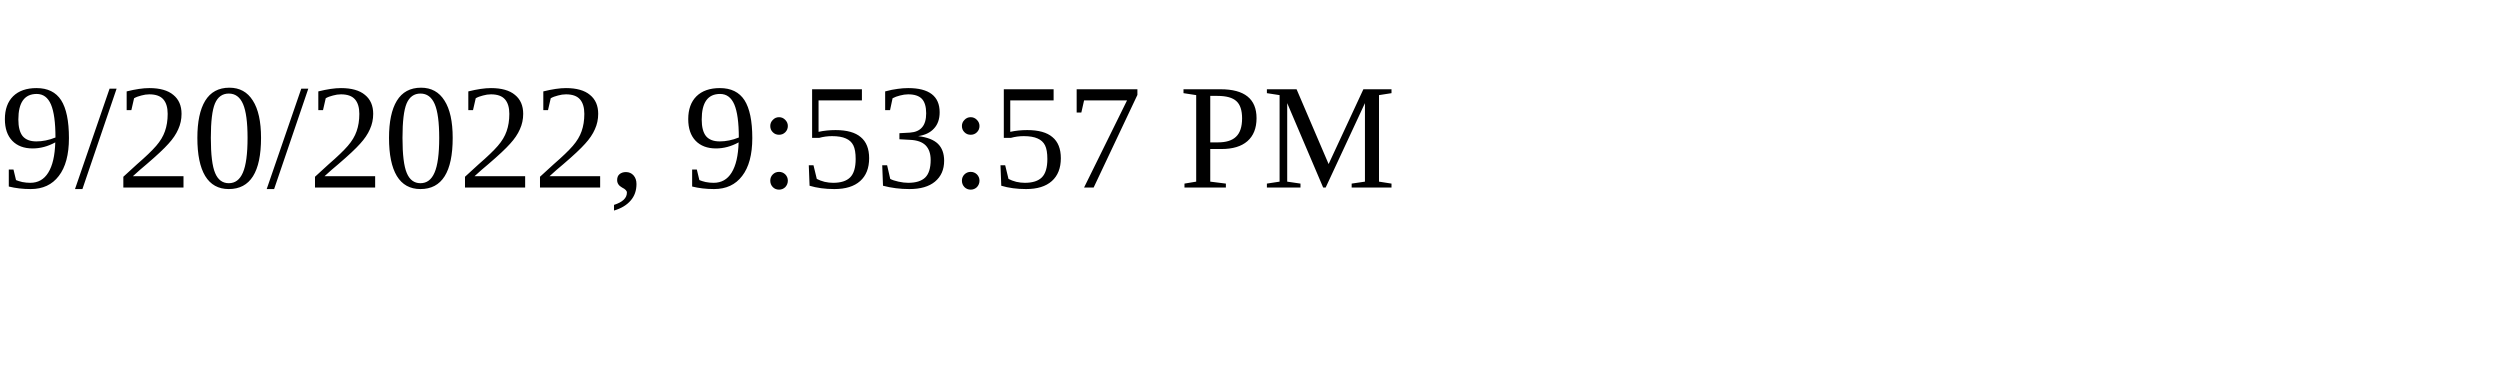
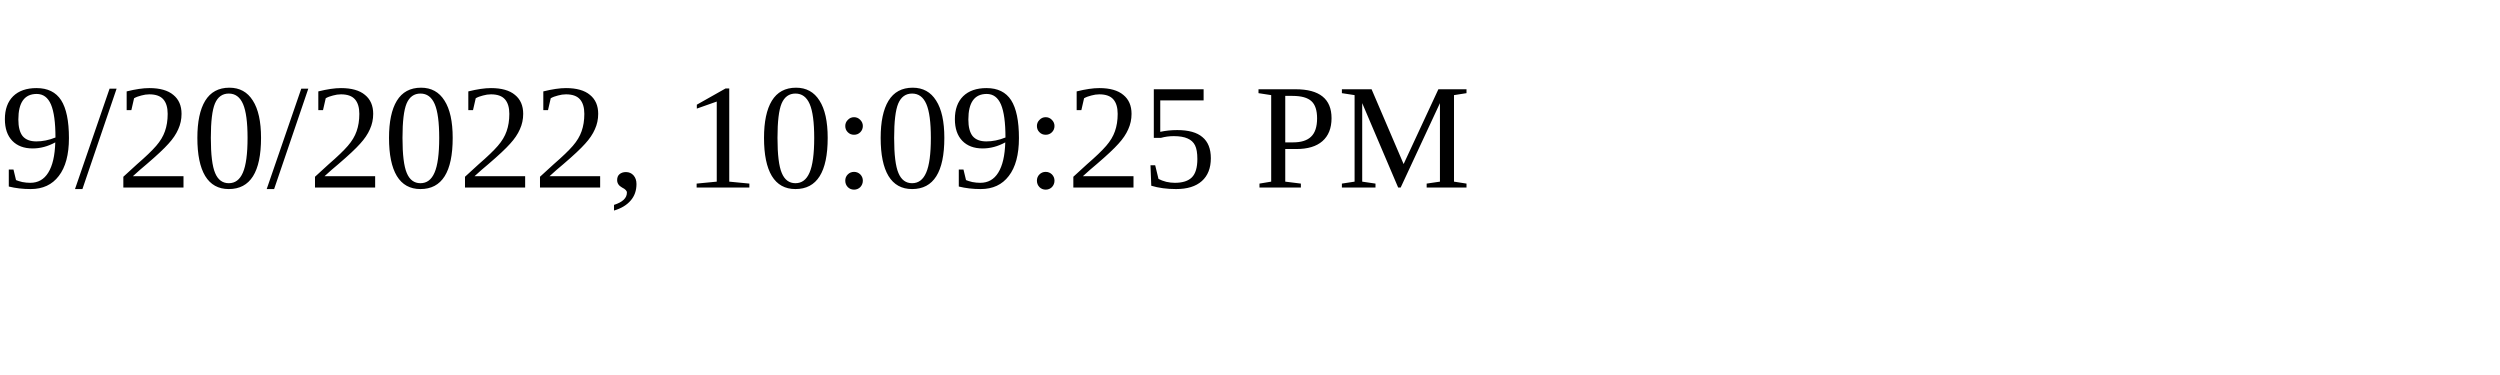
<svg xmlns="http://www.w3.org/2000/svg" height="30" width="200">
-   <text x="0" y="15">9/20/2022, 9:53:57 PM</text>
+   <text x="0" y="15">9/20/2022, 10:09:25 PM</text>
</svg>
